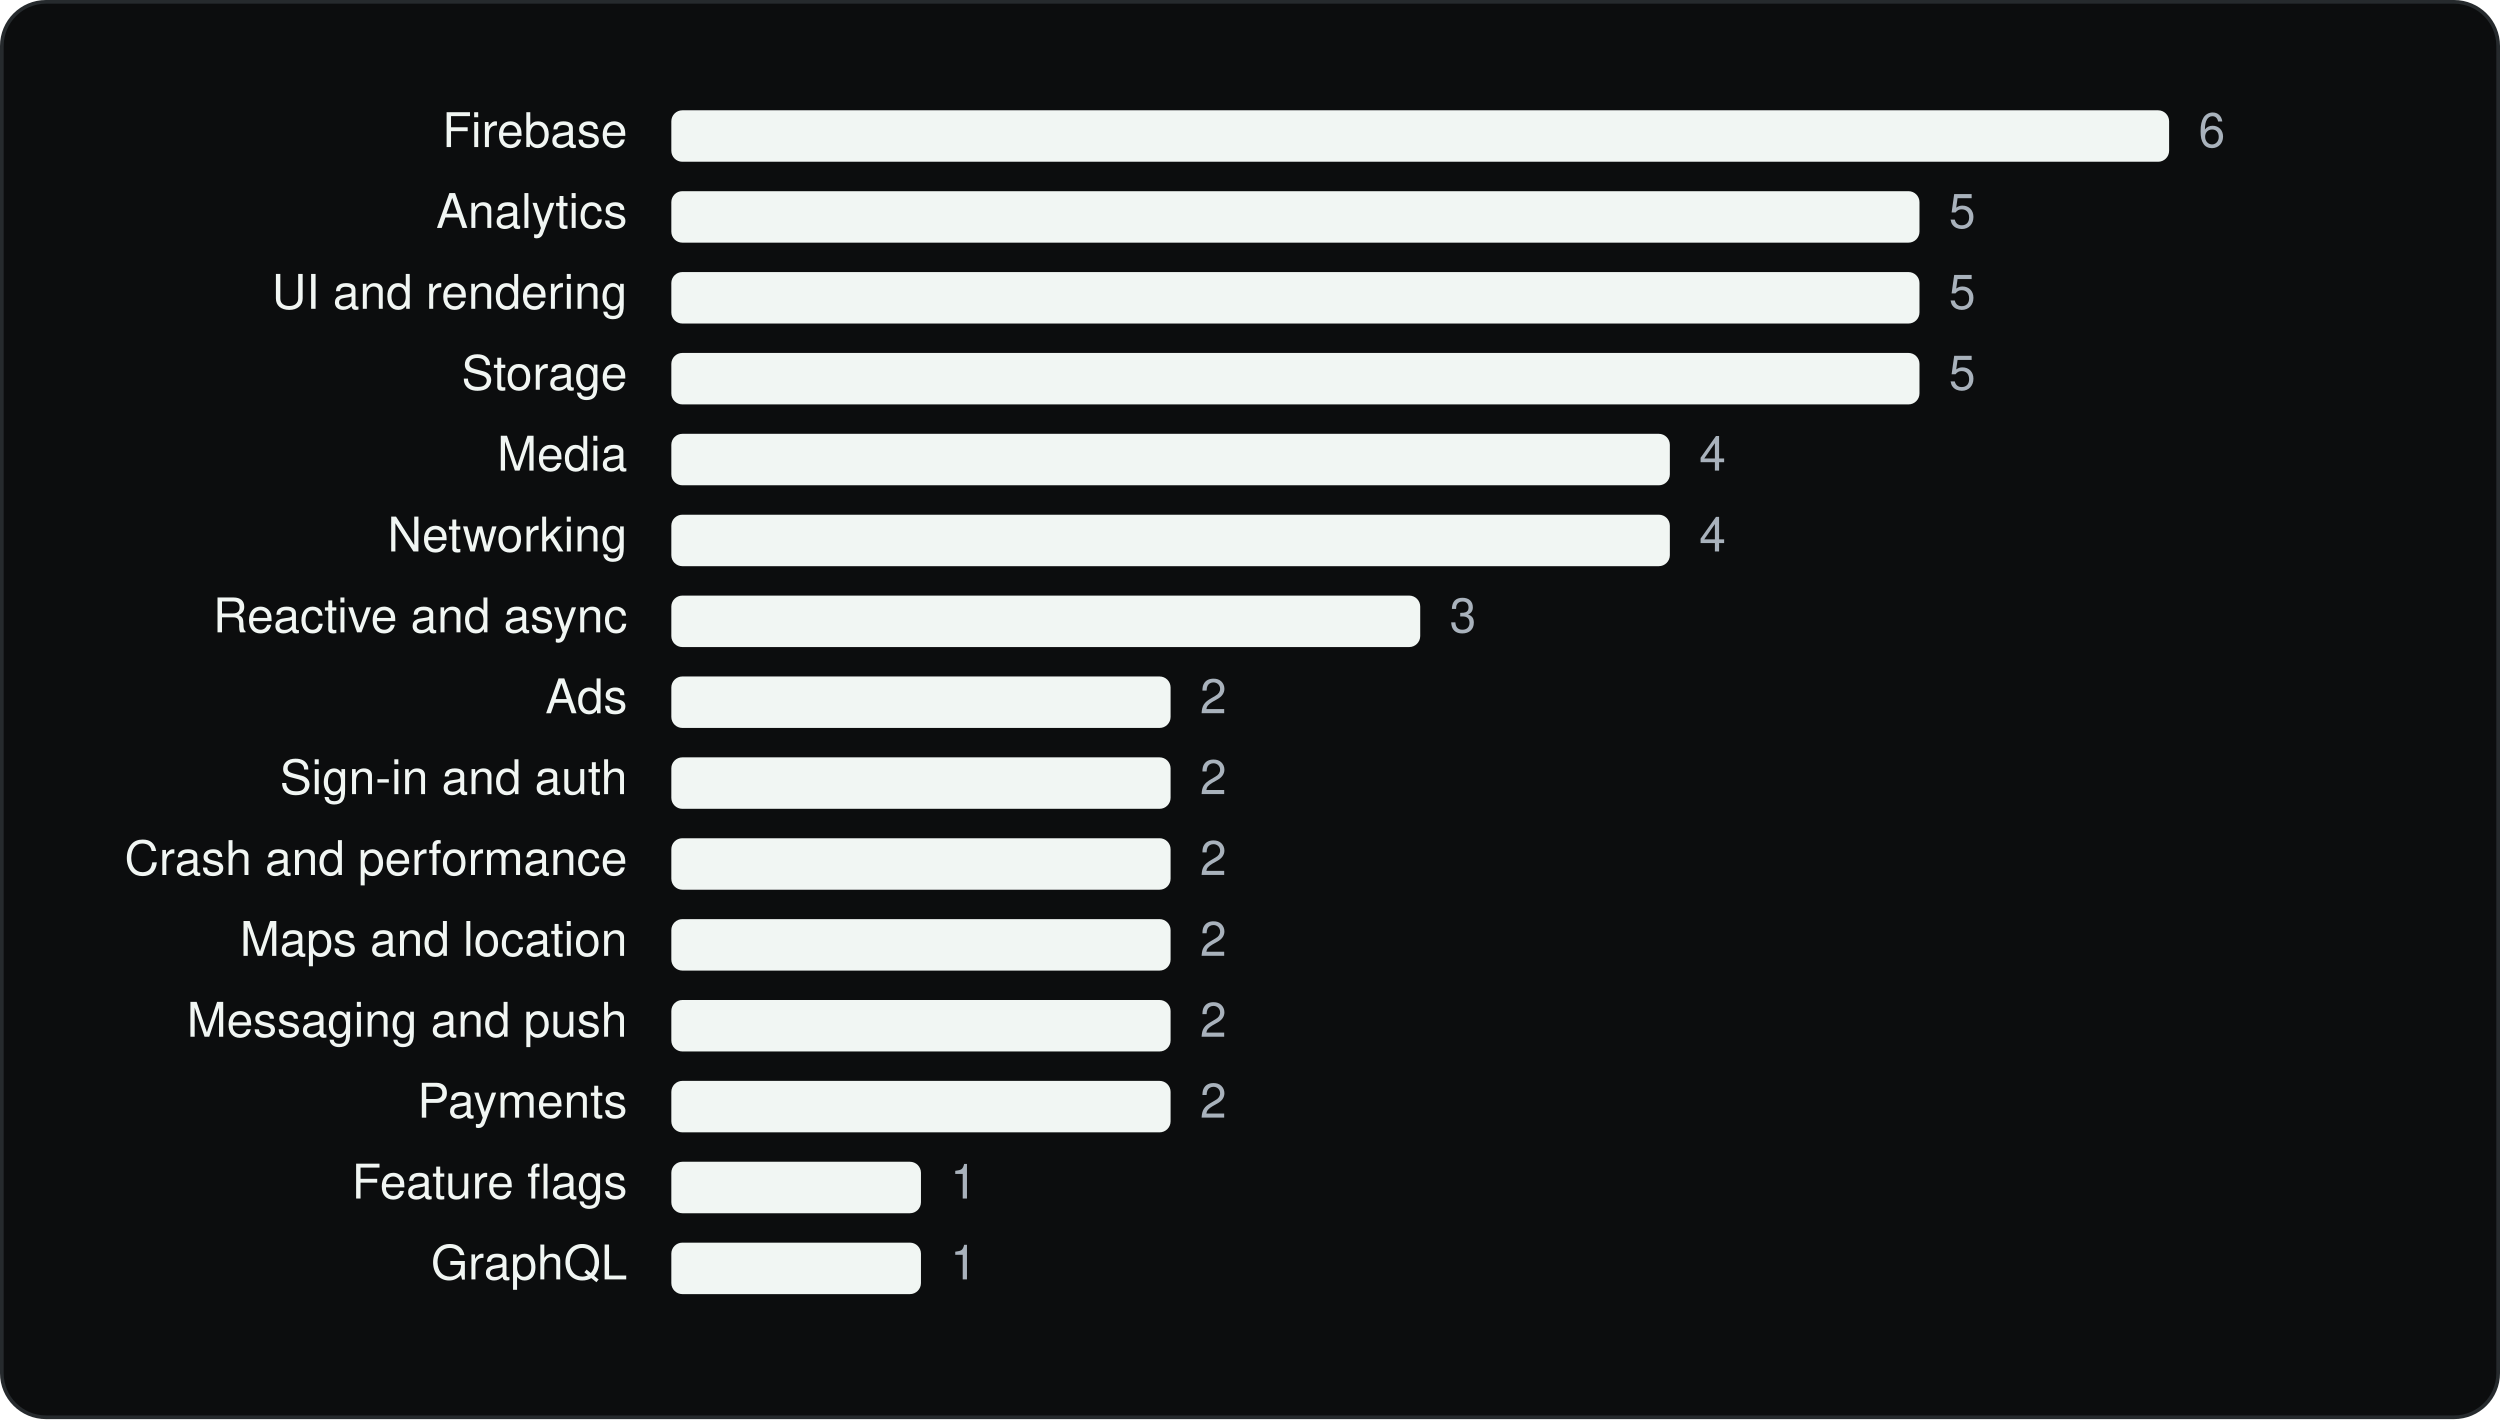
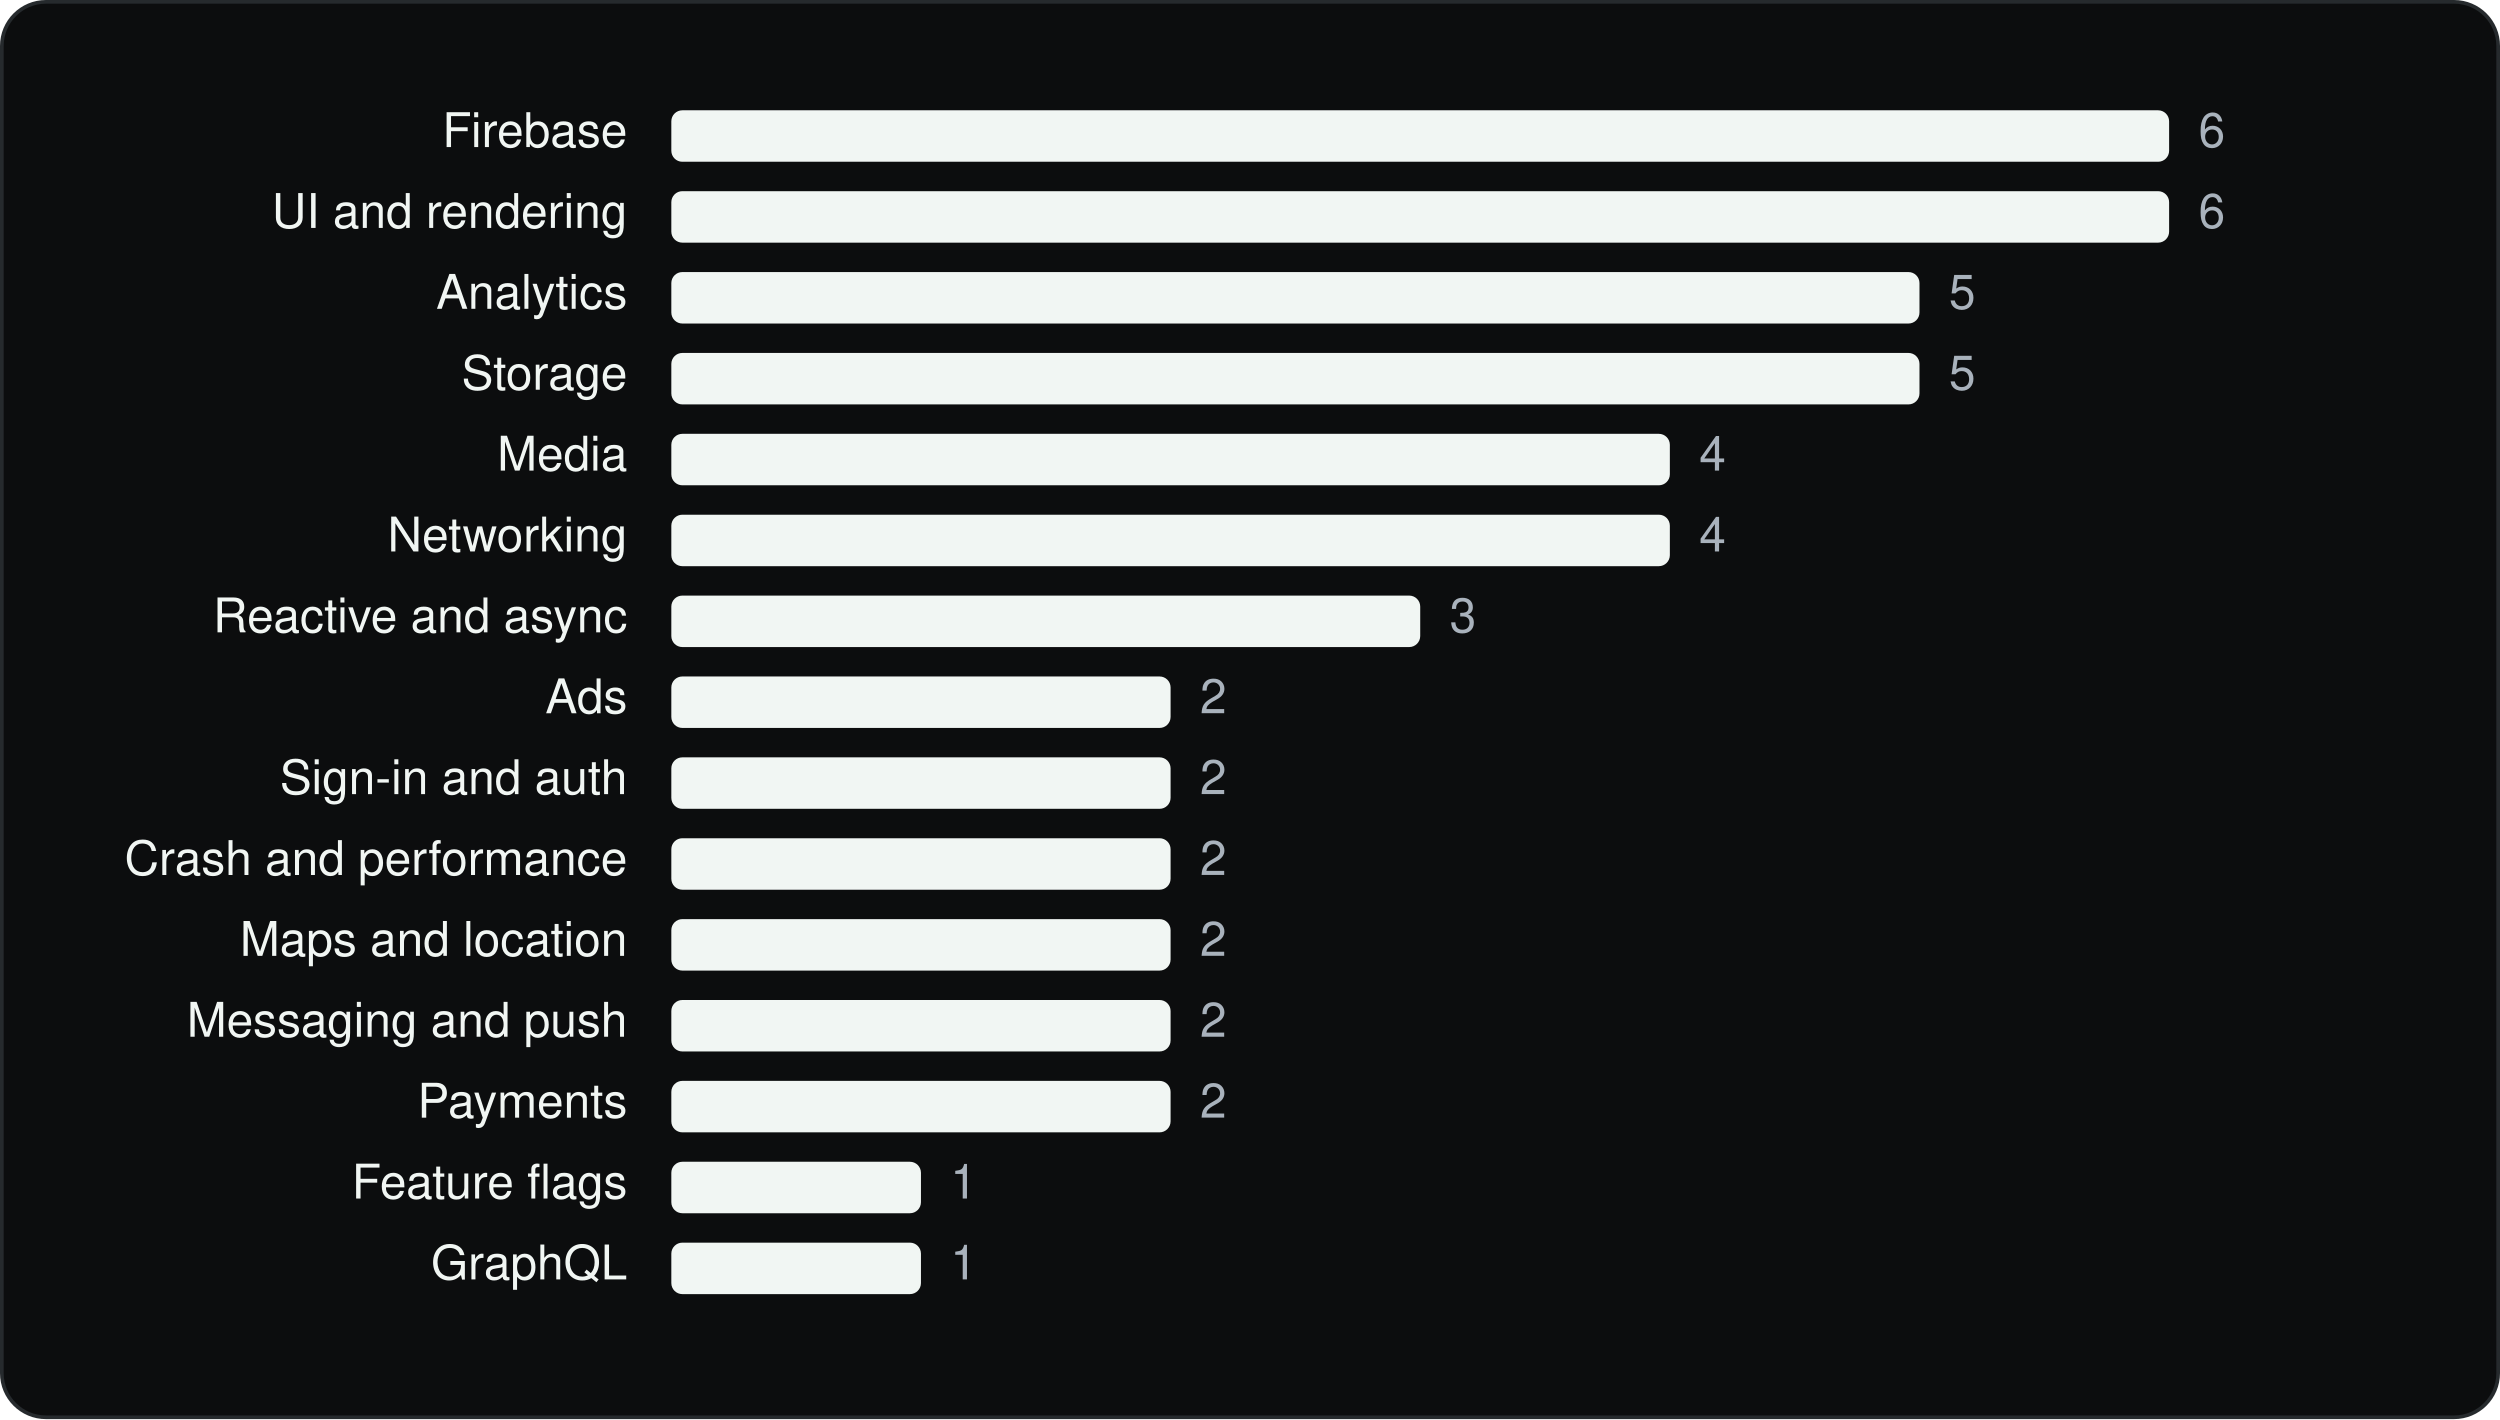
<svg xmlns="http://www.w3.org/2000/svg" viewBox="0 0 680 386" width="680" height="386" role="img" aria-label="Pandora SDKs by category" font-family="Geist, -apple-system, BlinkMacSystemFont, 'Segoe UI', Helvetica, Arial, sans-serif">
  <rect x="0.5" y="0.5" width="679" height="385" rx="12" fill="#0C0D0E" stroke="#262A2D" />
  <g transform="translate(20 20)">
    <text x="150.64" y="20" font-size="13" text-anchor="end" fill="#F1F6F3">Firebase</text>
    <rect x="162.6" y="10" width="407.4" height="14" rx="3" fill="#F1F6F3" />
    <text x="578.0" y="20" font-size="13" fill="#A9B2BC">6</text>
-     <text x="150.64" y="42" font-size="13" text-anchor="end" fill="#F1F6F3">Analytics</text>
-     <rect x="162.6" y="32" width="339.5" height="14" rx="3" fill="#F1F6F3" />
-     <text x="510.1" y="42" font-size="13" fill="#A9B2BC">5</text>
-     <text x="150.64" y="64" font-size="13" text-anchor="end" fill="#F1F6F3">UI and rendering</text>
+     <text x="150.64" y="42" font-size="13" text-anchor="end" fill="#F1F6F3">UI and rendering</text>
+     <rect x="162.6" y="32" width="407.4" height="14" rx="3" fill="#F1F6F3" />
+     <text x="578.0" y="42" font-size="13" fill="#A9B2BC">6</text>
+     <text x="150.64" y="64" font-size="13" text-anchor="end" fill="#F1F6F3">Analytics</text>
    <rect x="162.6" y="54" width="339.5" height="14" rx="3" fill="#F1F6F3" />
    <text x="510.1" y="64" font-size="13" fill="#A9B2BC">5</text>
    <text x="150.64" y="86" font-size="13" text-anchor="end" fill="#F1F6F3">Storage</text>
    <rect x="162.6" y="76" width="339.5" height="14" rx="3" fill="#F1F6F3" />
    <text x="510.1" y="86" font-size="13" fill="#A9B2BC">5</text>
    <text x="150.64" y="108" font-size="13" text-anchor="end" fill="#F1F6F3">Media</text>
    <rect x="162.6" y="98" width="271.6" height="14" rx="3" fill="#F1F6F3" />
    <text x="442.2" y="108" font-size="13" fill="#A9B2BC">4</text>
    <text x="150.64" y="130" font-size="13" text-anchor="end" fill="#F1F6F3">Networking</text>
    <rect x="162.6" y="120" width="271.6" height="14" rx="3" fill="#F1F6F3" />
    <text x="442.2" y="130" font-size="13" fill="#A9B2BC">4</text>
    <text x="150.64" y="152" font-size="13" text-anchor="end" fill="#F1F6F3">Reactive and async</text>
    <rect x="162.6" y="142" width="203.7" height="14" rx="3" fill="#F1F6F3" />
    <text x="374.3" y="152" font-size="13" fill="#A9B2BC">3</text>
    <text x="150.64" y="174" font-size="13" text-anchor="end" fill="#F1F6F3">Ads</text>
    <rect x="162.6" y="164" width="135.8" height="14" rx="3" fill="#F1F6F3" />
    <text x="306.4" y="174" font-size="13" fill="#A9B2BC">2</text>
    <text x="150.64" y="196" font-size="13" text-anchor="end" fill="#F1F6F3">Sign-in and auth</text>
    <rect x="162.6" y="186" width="135.8" height="14" rx="3" fill="#F1F6F3" />
    <text x="306.4" y="196" font-size="13" fill="#A9B2BC">2</text>
    <text x="150.64" y="218" font-size="13" text-anchor="end" fill="#F1F6F3">Crash and performance</text>
    <rect x="162.6" y="208" width="135.8" height="14" rx="3" fill="#F1F6F3" />
    <text x="306.4" y="218" font-size="13" fill="#A9B2BC">2</text>
    <text x="150.64" y="240" font-size="13" text-anchor="end" fill="#F1F6F3">Maps and location</text>
    <rect x="162.6" y="230" width="135.8" height="14" rx="3" fill="#F1F6F3" />
    <text x="306.4" y="240" font-size="13" fill="#A9B2BC">2</text>
    <text x="150.64" y="262" font-size="13" text-anchor="end" fill="#F1F6F3">Messaging and push</text>
    <rect x="162.6" y="252" width="135.8" height="14" rx="3" fill="#F1F6F3" />
    <text x="306.4" y="262" font-size="13" fill="#A9B2BC">2</text>
    <text x="150.64" y="284" font-size="13" text-anchor="end" fill="#F1F6F3">Payments</text>
    <rect x="162.6" y="274" width="135.8" height="14" rx="3" fill="#F1F6F3" />
    <text x="306.4" y="284" font-size="13" fill="#A9B2BC">2</text>
    <text x="150.64" y="306" font-size="13" text-anchor="end" fill="#F1F6F3">Feature flags</text>
    <rect x="162.6" y="296" width="67.9" height="14" rx="3" fill="#F1F6F3" />
    <text x="238.5" y="306" font-size="13" fill="#A9B2BC">1</text>
    <text x="150.64" y="328" font-size="13" text-anchor="end" fill="#F1F6F3">GraphQL</text>
    <rect x="162.6" y="318" width="67.9" height="14" rx="3" fill="#F1F6F3" />
    <text x="238.5" y="328" font-size="13" fill="#A9B2BC">1</text>
  </g>
</svg>
